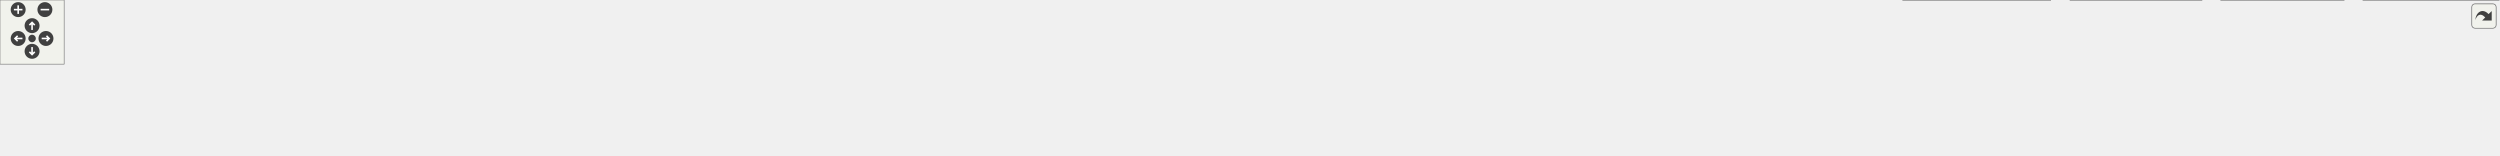
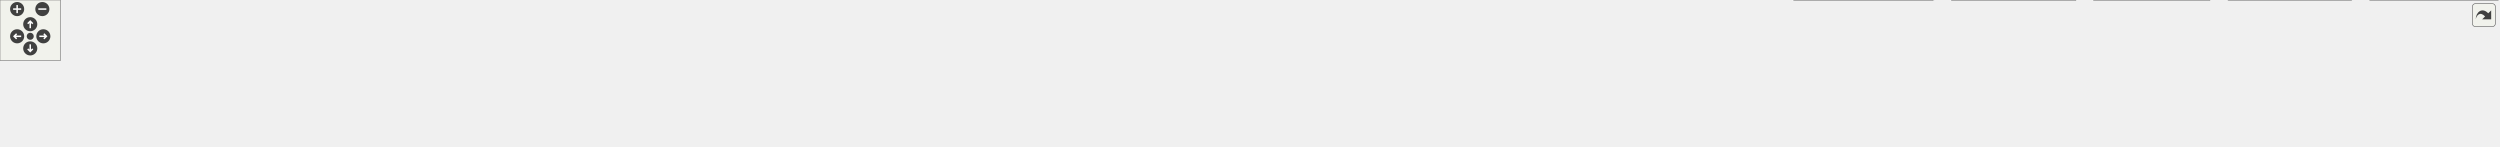
<svg xmlns="http://www.w3.org/2000/svg" xmlns:xlink="http://www.w3.org/1999/xlink" id="main" version="1.1" xml:space="preserve">
  <style type="text/css">
.edge:hover path { stroke: red; }
.edge:hover polygon { stroke: red; fill: red; }
</style>
  <defs>
    <circle id="rim" cx="0" cy="0" r="7" />
    <circle id="rim2" cx="0" cy="0" r="3.5" />
    <g id="zoomPlus">
      <use xlink:href="#rim" fill="#404040">
        <set attributeName="fill" to="#808080" begin="zoomplus.mouseover" end="zoomplus.mouseout" />
      </use>
      <path d="M-4,0h8M0,-4v8" fill="none" stroke="white" stroke-width="1.5" pointer-events="none" />
    </g>
    <g id="zoomMin">
      <use xlink:href="#rim" fill="#404040">
        <set attributeName="fill" to="#808080" begin="zoomminus.mouseover" end="zoomminus.mouseout" />
      </use>
      <path d="M-4,0h8" fill="none" stroke="white" stroke-width="1.5" pointer-events="none" />
    </g>
    <g id="dirArrow">
      <path fill="none" stroke="white" stroke-width="1.5" d="M0,-3.0v7 M-2.5,-0.5L0,-3.0L2.5,-0.5" />
    </g>
    <g id="resetDef">
      <use xlink:href="#rim2" fill="#404040">
        <set attributeName="fill" to="#808080" begin="reset.mouseover" end="reset.mouseout" />
      </use>
    </g>
  </defs>
  <svg id="graph" class="graph">
    <g id="viewport">
      <g id="node1" class="node">
        <g id="a_node1">
          <a xlink:title="Declares the cell list management functionality.">
-             <polygon fill="#999999" stroke="#666666" points="1170,-85 1066,-85 1066,-66 1170,-66 1170,-85" />
-             <text text-anchor="middle" x="1118" y="-73" font-family="Helvetica,sans-Serif" font-size="10.00">src/cells/CellList.h</text>
+             <polygon fill="#999999" stroke="#666666" points="1271,-85 1167,-85 1167,-66 1271,-66 1271,-85" />
+             <text text-anchor="middle" x="1219" y="-73" font-family="Helvetica,sans-Serif" font-size="10.00">src/cells/CellList.h</text>
          </a>
        </g>
      </g>
      <g id="node2" class="node">
        <g id="a_node2">
          <a xlink:href="MathParser_8cpp.html" target="_top" xlink:title="This file defines the class MathParser that reads wxmx data and math from Maxima.">
            <polygon fill="white" stroke="#666666" points="108,-24.5 0,-24.5 0,-5.5 108,-5.5 108,-24.5" />
            <text text-anchor="middle" x="54" y="-12.5" font-family="Helvetica,sans-Serif" font-size="10.00">src/MathParser.cpp</text>
          </a>
        </g>
      </g>
      <g id="edge1" class="edge">
-         <path fill="none" stroke="#63b8ff" d="M1055.91,-73.16C866.84,-68.85 299.88,-54.2 117,-30 107.23,-28.71 96.73,-26.65 87.16,-24.5" />
-         <polygon fill="#63b8ff" stroke="#63b8ff" points="1055.89,-76.66 1065.96,-73.39 1056.04,-69.66 1055.89,-76.66" />
+         <path fill="none" stroke="#63b8ff" d="M1156.58,-73.44C954.63,-69.8 320.31,-56.48 117,-30 107.22,-28.73 96.72,-26.67 87.15,-24.53" />
+         <polygon fill="#63b8ff" stroke="#63b8ff" points="1156.66,-76.95 1166.72,-73.63 1156.78,-69.95 1156.66,-76.95" />
      </g>
      <g id="node3" class="node">
        <g id="a_node3">
          <a xlink:href="MaximaOutputAppender_8cpp.html" target="_top" xlink:title="Implements the worksheet output appenders extracted from the wxMaxima god class.">
            <polygon fill="white" stroke="#666666" points="299.5,-24.5 126.5,-24.5 126.5,-5.5 299.5,-5.5 299.5,-24.5" />
            <text text-anchor="middle" x="213" y="-12.5" font-family="Helvetica,sans-Serif" font-size="10.00">src/MaximaOutputAppender.cpp</text>
          </a>
        </g>
      </g>
      <g id="edge2" class="edge">
-         <path fill="none" stroke="#63b8ff" d="M1055.6,-72.98C919.64,-69.24 586.59,-57.82 309,-30 294.92,-28.59 279.75,-26.6 265.71,-24.56" />
-         <polygon fill="#63b8ff" stroke="#63b8ff" points="1055.73,-76.48 1065.82,-73.25 1055.92,-69.49 1055.73,-76.48" />
+         <path fill="none" stroke="#63b8ff" d="M1156.58,-73.51C1008.92,-70.72 626.67,-60.86 309,-30 294.75,-28.62 279.38,-26.61 265.2,-24.54" />
+         <polygon fill="#63b8ff" stroke="#63b8ff" points="1156.74,-77.01 1166.81,-73.7 1156.87,-70.01 1156.74,-77.01" />
      </g>
      <g id="node4" class="node">
        <g id="a_node4">
          <a xlink:href="Cell_8cpp.html" target="_top" xlink:title="Core layout and rendering logic for worksheet cells.">
            <polygon fill="white" stroke="#666666" points="416,-24.5 318,-24.5 318,-5.5 416,-5.5 416,-24.5" />
            <text text-anchor="middle" x="367" y="-12.5" font-family="Helvetica,sans-Serif" font-size="10.00">src/cells/Cell.cpp</text>
          </a>
        </g>
      </g>
      <g id="edge3" class="edge">
-         <path fill="none" stroke="#63b8ff" d="M1055.7,-74.09C933.86,-72.51 655.78,-64.99 425,-30 416.19,-28.66 406.76,-26.65 398.11,-24.55" />
-         <polygon fill="#63b8ff" stroke="#63b8ff" points="1055.9,-77.6 1065.95,-74.22 1055.99,-70.6 1055.9,-77.6" />
+         <path fill="none" stroke="#63b8ff" d="M1156.53,-74.82C1022.01,-74.68 695.23,-69.85 425,-30 416.08,-28.69 406.53,-26.65 397.8,-24.53" />
+         <polygon fill="#63b8ff" stroke="#63b8ff" points="1156.65,-78.32 1166.65,-74.83 1156.65,-71.32 1156.65,-78.32" />
      </g>
      <g id="node5" class="node">
        <g id="a_node5">
          <a xlink:href="DigitCell_8cpp.html" target="_top" xlink:title="This file defines the class DigitCell.">
            <polygon fill="white" stroke="#666666" points="556,-24.5 434,-24.5 434,-5.5 556,-5.5 556,-24.5" />
            <text text-anchor="middle" x="495" y="-12.5" font-family="Helvetica,sans-Serif" font-size="10.00">src/cells/DigitCell.cpp</text>
          </a>
        </g>
      </g>
      <g id="edge4" class="edge">
-         <path fill="none" stroke="#63b8ff" d="M1055.75,-71.87C953.1,-67 742.07,-54.74 565,-30 554.69,-28.56 543.61,-26.56 533.37,-24.52" />
-         <polygon fill="#63b8ff" stroke="#63b8ff" points="1055.78,-75.38 1065.93,-72.35 1056.11,-68.38 1055.78,-75.38" />
+         <path fill="none" stroke="#63b8ff" d="M1156.46,-72.94C1039.74,-69.42 780.99,-58.82 565,-30 554.56,-28.61 543.33,-26.59 533,-24.53" />
+         <polygon fill="#63b8ff" stroke="#63b8ff" points="1156.53,-76.44 1166.63,-73.24 1156.74,-69.44 1156.53,-76.44" />
      </g>
      <g id="node6" class="node">
        <g id="a_node6">
          <a xlink:href="GroupCell_8cpp.html" target="_top" xlink:title="This file defines the class GroupCell.">
            <polygon fill="white" stroke="#666666" points="702,-24.5 574,-24.5 574,-5.5 702,-5.5 702,-24.5" />
            <text text-anchor="middle" x="638" y="-12.5" font-family="Helvetica,sans-Serif" font-size="10.00">src/cells/GroupCell.cpp</text>
          </a>
        </g>
      </g>
      <g id="edge5" class="edge">
-         <path fill="none" stroke="#63b8ff" d="M1055.39,-69.23C975.3,-62.13 832.42,-48.25 711,-30 700.66,-28.45 689.56,-26.47 679.21,-24.5" />
-         <polygon fill="#63b8ff" stroke="#63b8ff" points="1055.52,-72.76 1065.79,-70.15 1056.13,-65.78 1055.52,-72.76" />
+         <path fill="none" stroke="#63b8ff" d="M1156.77,-71.1C1060.76,-65.4 870.9,-52.28 711,-30 700.39,-28.52 688.99,-26.53 678.42,-24.51" />
+         <polygon fill="#63b8ff" stroke="#63b8ff" points="1156.69,-74.6 1166.88,-71.7 1157.1,-67.62 1156.69,-74.6" />
      </g>
      <g id="node7" class="node">
        <g id="a_node7">
          <a xlink:href="LongNumberCell_8cpp.html" target="_top" xlink:title="This file defines the class LongNumberCell.">
            <polygon fill="white" stroke="#666666" points="881.5,-24.5 720.5,-24.5 720.5,-5.5 881.5,-5.5 881.5,-24.5" />
            <text text-anchor="middle" x="801" y="-12.5" font-family="Helvetica,sans-Serif" font-size="10.00">src/cells/LongNumberCell.cpp</text>
          </a>
        </g>
      </g>
      <g id="edge6" class="edge">
-         <path fill="none" stroke="#63b8ff" d="M1062.04,-64.17C1000.9,-52.89 904.11,-35.03 847.15,-24.52" />
-         <polygon fill="#63b8ff" stroke="#63b8ff" points="1061.44,-67.62 1071.91,-65.99 1062.71,-60.74 1061.44,-67.62" />
+         <path fill="none" stroke="#63b8ff" d="M1156.75,-66.42C1090.73,-57.77 983.44,-43.46 891,-30 879.26,-28.29 866.68,-26.38 854.75,-24.54" />
+         <polygon fill="#63b8ff" stroke="#63b8ff" points="1156.61,-69.93 1166.98,-67.76 1157.52,-62.99 1156.61,-69.93" />
      </g>
      <g id="node8" class="node">
        <g id="a_node8">
          <a xlink:href="SumCell_8cpp.html" target="_top" xlink:title="This file defines the class SumCell.">
            <polygon fill="white" stroke="#666666" points="1020,-24.5 900,-24.5 900,-5.5 1020,-5.5 1020,-24.5" />
            <text text-anchor="middle" x="960" y="-12.5" font-family="Helvetica,sans-Serif" font-size="10.00">src/cells/SumCell.cpp</text>
          </a>
        </g>
      </g>
      <g id="edge7" class="edge">
-         <path fill="none" stroke="#63b8ff" d="M1085.26,-62.38C1054.72,-51.07 1009.93,-34.49 983,-24.52" />
-         <polygon fill="#63b8ff" stroke="#63b8ff" points="1084.43,-65.8 1095.03,-65.99 1086.86,-59.24 1084.43,-65.8" />
+         <path fill="none" stroke="#63b8ff" d="M1171.41,-63.75C1121.38,-52.45 1043.67,-34.9 997.71,-24.52" />
+         <polygon fill="#63b8ff" stroke="#63b8ff" points="1170.81,-67.2 1181.34,-65.99 1172.36,-60.38 1170.81,-67.2" />
      </g>
      <g id="node9" class="node">
        <g id="a_node9">
          <a xlink:href="Worksheet_8cpp.html" target="_top" xlink:title="This file defines the class Worksheet.">
            <polygon fill="white" stroke="#666666" points="1198,-24.5 1038,-24.5 1038,-5.5 1198,-5.5 1198,-24.5" />
            <text text-anchor="middle" x="1118" y="-12.5" font-family="Helvetica,sans-Serif" font-size="10.00">src/worksheet/Worksheet.cpp</text>
          </a>
        </g>
      </g>
      <g id="edge8" class="edge">
-         <path fill="none" stroke="#63b8ff" d="M1118,-55.66C1118,-45.24 1118,-32.8 1118,-24.67" />
-         <polygon fill="#63b8ff" stroke="#63b8ff" points="1114.5,-55.87 1118,-65.87 1121.5,-55.87 1114.5,-55.87" />
+         <path fill="none" stroke="#63b8ff" d="M1195.3,-60.77C1176.02,-49.6 1149.4,-34.19 1132.96,-24.67" />
+         <polygon fill="#63b8ff" stroke="#63b8ff" points="1193.69,-63.88 1204.1,-65.87 1197.2,-57.83 1193.69,-63.88" />
      </g>
      <g id="node10" class="node">
        <g id="a_node10">
          <a xlink:href="WorksheetDocument_8cpp.html" target="_top" xlink:title="Implementation of WorksheetDocument's structural edits - see WorksheetDocument.h.">
            <polygon fill="white" stroke="#666666" points="1426,-24.5 1216,-24.5 1216,-5.5 1426,-5.5 1426,-24.5" />
            <text text-anchor="middle" x="1321" y="-12.5" font-family="Helvetica,sans-Serif" font-size="10.00">src/worksheet/WorksheetDocument.cpp</text>
          </a>
        </g>
      </g>
      <g id="edge9" class="edge">
-         <path fill="none" stroke="#63b8ff" d="M1157.28,-63.18C1196.54,-51.87 1256.02,-34.72 1291.45,-24.52" />
-         <polygon fill="#63b8ff" stroke="#63b8ff" points="1156.16,-59.86 1147.52,-65.99 1158.1,-66.59 1156.16,-59.86" />
+         <path fill="none" stroke="#63b8ff" d="M1242.94,-60.77C1262.41,-49.6 1289.29,-34.19 1305.89,-24.67" />
+         <polygon fill="#63b8ff" stroke="#63b8ff" points="1240.98,-57.86 1234.05,-65.87 1244.47,-63.93 1240.98,-57.86" />
      </g>
      <g id="node11" class="node">
        <g id="a_node11">
          <a xlink:href="WorksheetExport_8cpp.html" target="_top" xlink:title="The document serializers declared in WorksheetExport.h.">
            <polygon fill="white" stroke="#666666" points="1635.5,-24.5 1444.5,-24.5 1444.5,-5.5 1635.5,-5.5 1635.5,-24.5" />
            <text text-anchor="middle" x="1540" y="-12.5" font-family="Helvetica,sans-Serif" font-size="10.00">src/worksheet/WorksheetExport.cpp</text>
          </a>
        </g>
      </g>
      <g id="edge10" class="edge">
-         <path fill="none" stroke="#63b8ff" d="M1180.11,-65.89C1260.18,-54.79 1398.56,-35.61 1478.38,-24.54" />
-         <polygon fill="#63b8ff" stroke="#63b8ff" points="1179.59,-62.43 1170.17,-67.27 1180.55,-69.36 1179.59,-62.43" />
+         <path fill="none" stroke="#63b8ff" d="M1275.67,-64.17C1337.57,-52.89 1435.59,-35.03 1493.27,-24.52" />
+         <polygon fill="#63b8ff" stroke="#63b8ff" points="1274.89,-60.76 1265.68,-65.99 1276.14,-67.64 1274.89,-60.76" />
      </g>
      <g id="node12" class="node">
        <g id="a_node12">
          <a xlink:href="wxMaxima_8cpp.html" target="_top" xlink:title="This file defines the contents of the class wxMaxima that contains most of the program's logic.">
            <polygon fill="white" stroke="#666666" points="1762,-24.5 1654,-24.5 1654,-5.5 1762,-5.5 1762,-24.5" />
            <text text-anchor="middle" x="1708" y="-12.5" font-family="Helvetica,sans-Serif" font-size="10.00">src/wxMaxima.cpp</text>
          </a>
        </g>
      </g>
      <g id="edge11" class="edge">
-         <path fill="none" stroke="#63b8ff" d="M1180.39,-71.95C1279.35,-67.29 1478.22,-55.45 1645,-30 1654.3,-28.58 1664.29,-26.58 1673.5,-24.54" />
-         <polygon fill="#63b8ff" stroke="#63b8ff" points="1180.09,-68.46 1170.26,-72.42 1180.41,-75.45 1180.09,-68.46" />
+         <path fill="none" stroke="#63b8ff" d="M1281.11,-70.25C1364.32,-64.06 1516.42,-50.93 1645,-30 1654.07,-28.52 1663.79,-26.56 1672.82,-24.57" />
+         <polygon fill="#63b8ff" stroke="#63b8ff" points="1280.78,-66.77 1271.06,-70.99 1281.29,-73.75 1280.78,-66.77" />
      </g>
      <g id="node13" class="node">
        <g id="a_node13">
          <a xlink:href="test__EditorCellInvariants_8cpp.html" target="_top" xlink:title="Hardening tests for EditorCell's text-editing core.">
            <polygon fill="white" stroke="#666666" points="1918,-30 1780,-30 1780,0 1918,0 1918,-30" />
            <text text-anchor="start" x="1788" y="-18" font-family="Helvetica,sans-Serif" font-size="10.00">test/unit_tests/test</text>
            <text text-anchor="middle" x="1849" y="-7" font-family="Helvetica,sans-Serif" font-size="10.00">_EditorCellInvariants.cpp</text>
          </a>
        </g>
      </g>
      <g id="edge12" class="edge">
-         <path fill="none" stroke="#63b8ff" d="M1180.39,-72.52C1296.85,-68.33 1555.07,-56.65 1771,-30 1773.87,-29.65 1776.79,-29.26 1779.74,-28.84" />
-         <polygon fill="#63b8ff" stroke="#63b8ff" points="1180.11,-69.03 1170.24,-72.88 1180.36,-76.03 1180.11,-69.03" />
+         <path fill="none" stroke="#63b8ff" d="M1281.49,-71.44C1384.02,-65.99 1594.25,-52.93 1771,-30 1773.87,-29.63 1776.79,-29.22 1779.73,-28.79" />
+         <polygon fill="#63b8ff" stroke="#63b8ff" points="1281.11,-67.96 1271.31,-71.98 1281.48,-74.95 1281.11,-67.96" />
      </g>
      <g id="node14" class="node">
        <g id="a_node14">
          <a xlink:href="test__GroupCellLayout_8cpp.html" target="_top" xlink:title="Regression tests for the GroupCell &lt;-&gt; EditorCell layout coupling.">
            <polygon fill="white" stroke="#666666" points="2059.5,-30 1936.5,-30 1936.5,0 2059.5,0 2059.5,-30" />
            <text text-anchor="start" x="1944.5" y="-18" font-family="Helvetica,sans-Serif" font-size="10.00">test/unit_tests/test</text>
            <text text-anchor="middle" x="1998" y="-7" font-family="Helvetica,sans-Serif" font-size="10.00">_GroupCellLayout.cpp</text>
          </a>
        </g>
      </g>
      <g id="edge13" class="edge">
-         <path fill="none" stroke="#63b8ff" d="M1180.52,-74.03C1316.71,-72.36 1650.19,-64.73 1927,-30 1929.99,-29.62 1933.05,-29.2 1936.13,-28.73" />
-         <polygon fill="#63b8ff" stroke="#63b8ff" points="1180.24,-70.53 1170.28,-74.15 1180.32,-77.53 1180.24,-70.53" />
+         <path fill="none" stroke="#63b8ff" d="M1281.22,-73.34C1404.79,-70.44 1689.7,-60.72 1927,-30 1929.99,-29.61 1933.04,-29.18 1936.12,-28.7" />
+         <polygon fill="#63b8ff" stroke="#63b8ff" points="1281.11,-69.85 1271.19,-73.57 1281.26,-76.84 1281.11,-69.85" />
      </g>
      <g id="node15" class="node">
        <g id="a_node15">
          <a xlink:href="test__WXMRoundtrip_8cpp.html" target="_top" xlink:title="Regression tests for images surviving the .wxm serialization round-trip.">
            <polygon fill="white" stroke="#666666" points="2192.5,-30 2077.5,-30 2077.5,0 2192.5,0 2192.5,-30" />
            <text text-anchor="start" x="2085.5" y="-18" font-family="Helvetica,sans-Serif" font-size="10.00">test/unit_tests/test</text>
            <text text-anchor="middle" x="2135" y="-7" font-family="Helvetica,sans-Serif" font-size="10.00">_WXMRoundtrip.cpp</text>
          </a>
        </g>
      </g>
      <g id="edge14" class="edge">
-         <path fill="none" stroke="#63b8ff" d="M1180.15,-75.07C1332.4,-75.71 1735.87,-72.84 2069,-30 2071.67,-29.66 2074.4,-29.26 2077.14,-28.83" />
-         <polygon fill="#63b8ff" stroke="#63b8ff" points="1180.08,-71.57 1170.06,-75.02 1180.04,-78.57 1180.08,-71.57" />
+         <path fill="none" stroke="#63b8ff" d="M1281.17,-74.57C1422.02,-74.01 1775.98,-68.51 2069,-30 2071.79,-29.63 2074.63,-29.21 2077.5,-28.75" />
+         <polygon fill="#63b8ff" stroke="#63b8ff" points="1280.99,-71.07 1271,-74.6 1281.01,-78.07 1280.99,-71.07" />
      </g>
      <g id="node16" class="node">
        <g id="a_node16">
+           <a xlink:href="test__WXMXRoundtrip_8cpp.html" target="_top" xlink:title="Round-trip tests for the .wxmx content.xml (the MathML-like math format).">
+             <polygon fill="white" stroke="#666666" points="2333,-30 2211,-30 2211,0 2333,0 2333,-30" />
+             <text text-anchor="start" x="2219" y="-18" font-family="Helvetica,sans-Serif" font-size="10.00">test/unit_tests/test</text>
+             <text text-anchor="middle" x="2272" y="-7" font-family="Helvetica,sans-Serif" font-size="10.00">_WXMXRoundtrip.cpp</text>
+           </a>
+         </g>
+       </g>
+       <g id="edge15" class="edge">
+         <path fill="none" stroke="#63b8ff" d="M1281.52,-74.96C1437.5,-75.39 1856.16,-72.16 2202,-30 2204.83,-29.66 2207.72,-29.26 2210.63,-28.82" />
+         <polygon fill="#63b8ff" stroke="#63b8ff" points="1281.2,-71.46 1271.19,-74.92 1281.17,-78.46 1281.2,-71.46" />
+       </g>
+       <g id="node17" class="node">
+         <g id="a_node17">
          <a xlink:href="test__WorksheetLayout_8cpp.html" target="_top" xlink:title="Headless tests for the full WorksheetLayout pipeline.">
-             <polygon fill="white" stroke="#666666" points="2337.5,-30 2210.5,-30 2210.5,0 2337.5,0 2337.5,-30" />
-             <text text-anchor="start" x="2218.5" y="-18" font-family="Helvetica,sans-Serif" font-size="10.00">test/unit_tests/test</text>
-             <text text-anchor="middle" x="2274" y="-7" font-family="Helvetica,sans-Serif" font-size="10.00">_WorksheetLayout.cpp</text>
-           </a>
-         </g>
-       </g>
-       <g id="edge15" class="edge">
-         <path fill="none" stroke="#63b8ff" d="M1180.16,-75.22C1346.5,-76.45 1815.37,-75.26 2202,-30 2204.78,-29.67 2207.62,-29.3 2210.48,-28.89" />
-         <polygon fill="#63b8ff" stroke="#63b8ff" points="1180.15,-71.72 1170.12,-75.14 1180.09,-78.72 1180.15,-71.72" />
+             <polygon fill="white" stroke="#666666" points="2478.5,-30 2351.5,-30 2351.5,0 2478.5,0 2478.5,-30" />
+             <text text-anchor="start" x="2359.5" y="-18" font-family="Helvetica,sans-Serif" font-size="10.00">test/unit_tests/test</text>
+             <text text-anchor="middle" x="2415" y="-7" font-family="Helvetica,sans-Serif" font-size="10.00">_WorksheetLayout.cpp</text>
+           </a>
+         </g>
+       </g>
+       <g id="edge16" class="edge">
+         <path fill="none" stroke="#63b8ff" d="M1281.52,-73.26C1486.06,-69 2134.09,-53.92 2342,-30 2345.08,-29.65 2348.22,-29.24 2351.39,-28.78" />
+         <polygon fill="#63b8ff" stroke="#63b8ff" points="1281.18,-69.76 1271.26,-73.47 1281.33,-76.76 1281.18,-69.76" />
      </g>
    </g>
  </svg>
  <g id="navigator" transform="translate(0 0)" fill="#404254">
    <rect fill="#f2f5e9" fill-opacity="0.5" stroke="#606060" stroke-width=".5" x="0" y="0" width="60" height="60" />
    <use id="zoomplus" xlink:href="#zoomPlus" x="17" y="9" />
    <use id="zoomminus" xlink:href="#zoomMin" x="42" y="9" />
    <use id="reset" xlink:href="#resetDef" x="30" y="36" />
    <g id="arrowUp" xlink:href="#dirArrow" transform="translate(30 24)">
      <use xlink:href="#rim" fill="#404040">
        <set attributeName="fill" to="#808080" begin="arrowUp.mouseover" end="arrowUp.mouseout" />
      </use>
      <path fill="none" stroke="white" stroke-width="1.5" d="M0,-3.0v7 M-2.5,-0.5L0,-3.0L2.5,-0.5" />
    </g>
    <g id="arrowRight" xlink:href="#dirArrow" transform="rotate(90) translate(36 -43)">
      <use xlink:href="#rim" fill="#404040">
        <set attributeName="fill" to="#808080" begin="arrowRight.mouseover" end="arrowRight.mouseout" />
      </use>
      <path fill="none" stroke="white" stroke-width="1.5" d="M0,-3.0v7 M-2.5,-0.5L0,-3.0L2.5,-0.5" />
    </g>
    <g id="arrowDown" xlink:href="#dirArrow" transform="rotate(180) translate(-30 -48)">
      <use xlink:href="#rim" fill="#404040">
        <set attributeName="fill" to="#808080" begin="arrowDown.mouseover" end="arrowDown.mouseout" />
      </use>
      <path fill="none" stroke="white" stroke-width="1.5" d="M0,-3.0v7 M-2.5,-0.5L0,-3.0L2.5,-0.5" />
    </g>
    <g id="arrowLeft" xlink:href="#dirArrow" transform="rotate(270) translate(-36 17)">
      <use xlink:href="#rim" fill="#404040">
        <set attributeName="fill" to="#808080" begin="arrowLeft.mouseover" end="arrowLeft.mouseout" />
      </use>
      <path fill="none" stroke="white" stroke-width="1.5" d="M0,-3.0v7 M-2.5,-0.5L0,-3.0L2.5,-0.5" />
    </g>
  </g>
  <svg viewBox="0 0 15 15" width="100%" height="30px" preserveAspectRatio="xMaxYMin meet">
    <g id="arrow_out" transform="scale(0.3 0.3)">
      <a xlink:href="CellList_8h__dep__incl_org.svg" target="_base">
        <rect id="button" ry="5" rx="5" y="6" x="6" height="38" width="38" fill="#f2f5e9" fill-opacity="0.5" stroke="#606060" stroke-width="1.0" />
        <path id="arrow" d="M 11.5,31.437 C 11.94,20.098 22.043,11.323 32.159,21.979 L 37.069,17.246 C 37.069,17.246 37.088,32 37.088,32 L 22.16,31.978 C 22.16,31.978 26.998,27.14 26.998,27.14 C 18.529,18.264 13.292,25.23 11.5,31.437 z" style="fill:#404040;" />
      </a>
    </g>
  </svg>
</svg>
